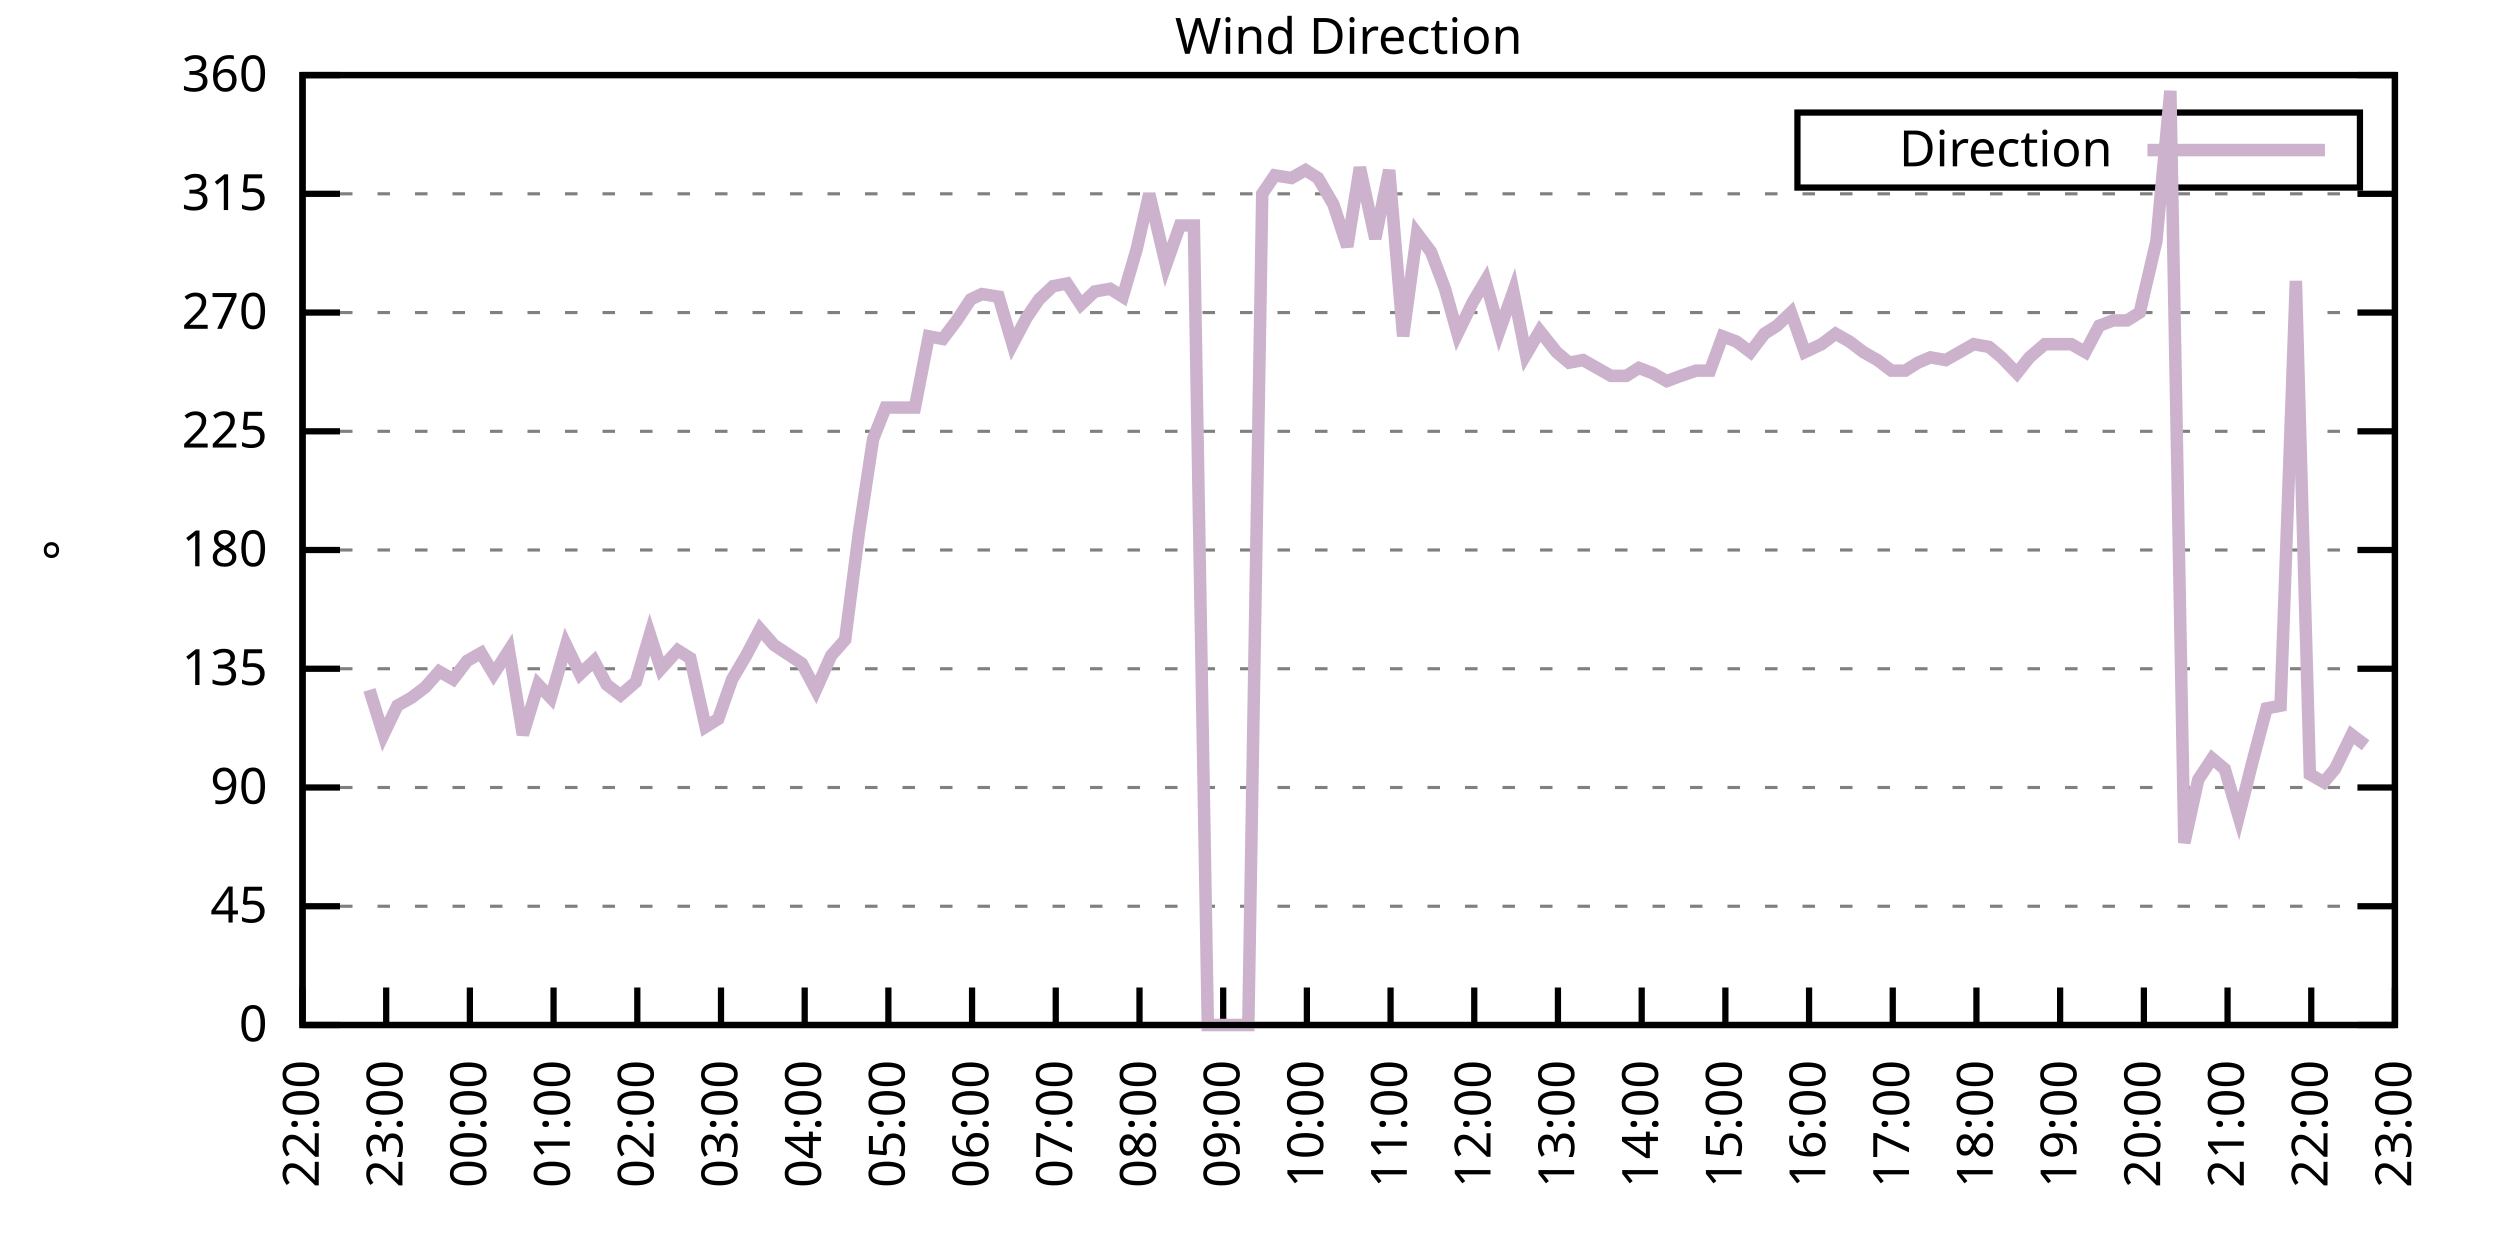
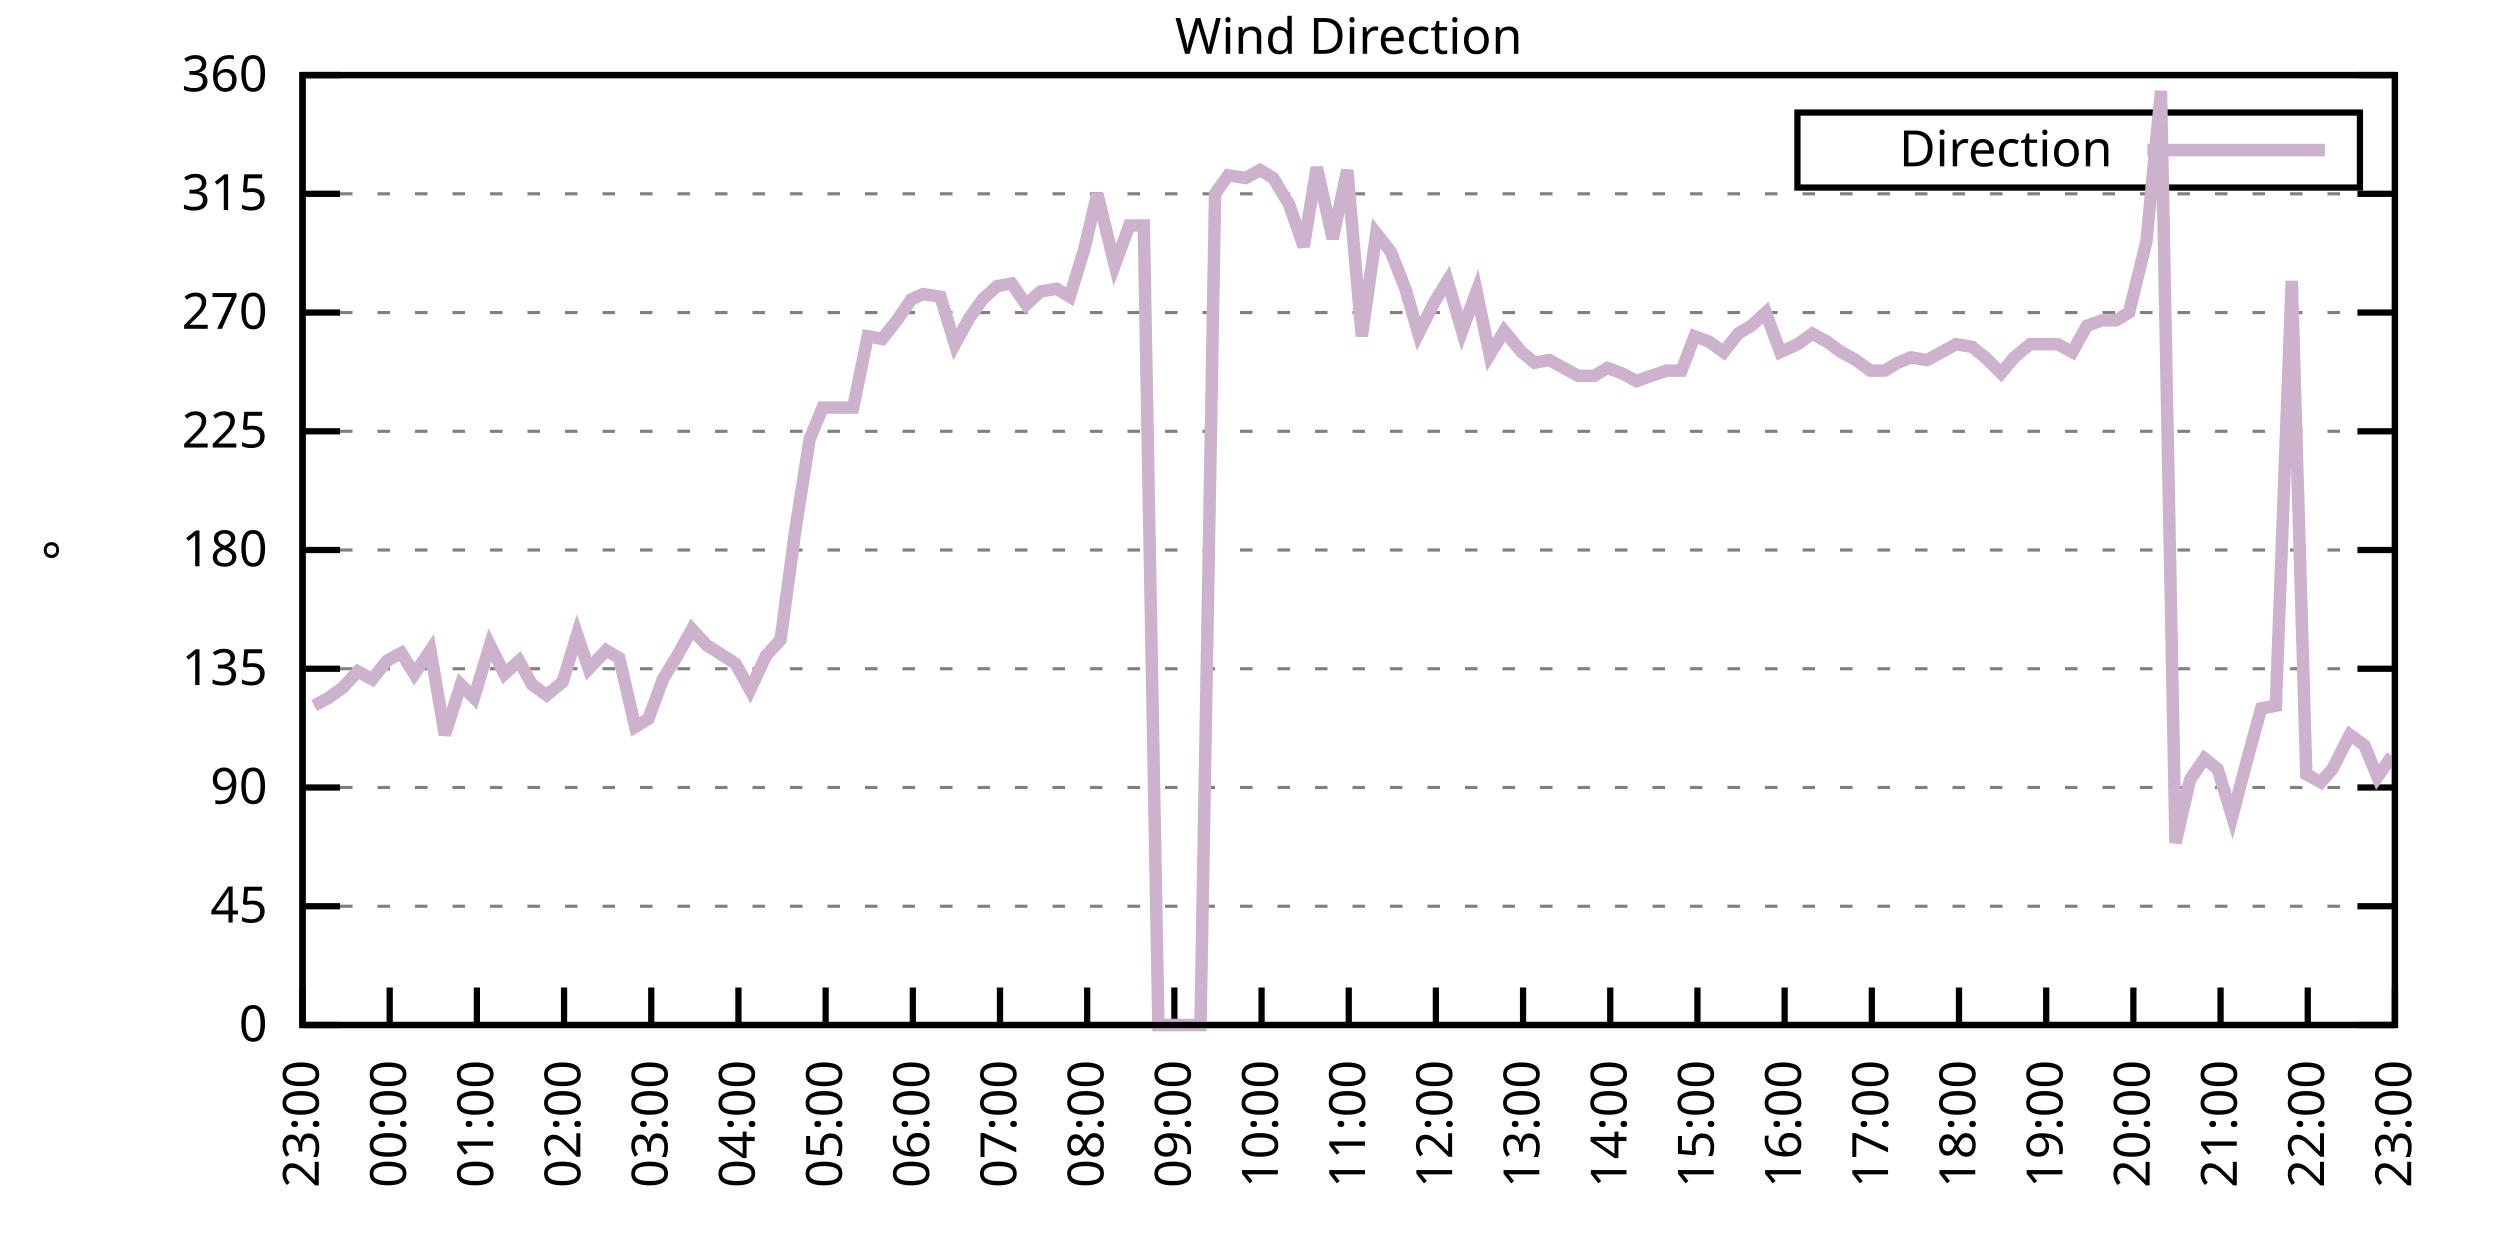
<svg xmlns="http://www.w3.org/2000/svg" xmlns:xlink="http://www.w3.org/1999/xlink" width="400" height="200" viewBox="0 0 400 200">
  <g id="gnuplot_canvas">
    <rect x="0" y="0" width="400" height="200" fill="none" />
    <defs>
      <circle id="gpDot" r="0.5" stroke-width="0.5" stroke="currentColor" />
      <path id="gpPt0" stroke-width="0.333" stroke="currentColor" d="M-1,0 h2 M0,-1 v2" />
      <path id="gpPt1" stroke-width="0.333" stroke="currentColor" d="M-1,-1 L1,1 M1,-1 L-1,1" />
      <path id="gpPt2" stroke-width="0.333" stroke="currentColor" d="M-1,0 L1,0 M0,-1 L0,1 M-1,-1 L1,1 M-1,1 L1,-1" />
      <rect id="gpPt3" stroke-width="0.333" stroke="currentColor" x="-1" y="-1" width="2" height="2" />
      <rect id="gpPt4" stroke-width="0.333" stroke="currentColor" fill="currentColor" x="-1" y="-1" width="2" height="2" />
      <circle id="gpPt5" stroke-width="0.333" stroke="currentColor" cx="0" cy="0" r="1" />
      <use xlink:href="#gpPt5" id="gpPt6" fill="currentColor" stroke="none" />
      <path id="gpPt7" stroke-width="0.333" stroke="currentColor" d="M0,-1.33 L-1.33,0.67 L1.33,0.67 z" />
      <use xlink:href="#gpPt7" id="gpPt8" fill="currentColor" stroke="none" />
      <use xlink:href="#gpPt7" id="gpPt9" stroke="currentColor" transform="rotate(180)" />
      <use xlink:href="#gpPt9" id="gpPt10" fill="currentColor" stroke="none" />
      <use xlink:href="#gpPt3" id="gpPt11" stroke="currentColor" transform="rotate(45)" />
      <use xlink:href="#gpPt11" id="gpPt12" fill="currentColor" stroke="none" />
      <path id="gpPt13" stroke-width="0.333" stroke="currentColor" d="M0,1.330 L1.265,0.411 L0.782,-1.067 L-0.782,-1.076 L-1.265,0.411 z" />
      <use xlink:href="#gpPt13" id="gpPt14" fill="currentColor" stroke="none" />
      <filter id="textbox" filterUnits="objectBoundingBox" x="0" y="0" height="1" width="1">
        <feFlood flood-color="white" flood-opacity="1" result="bgnd" />
        <feComposite in="SourceGraphic" in2="bgnd" operator="atop" />
      </filter>
      <filter id="greybox" filterUnits="objectBoundingBox" x="0" y="0" height="1" width="1">
        <feFlood flood-color="lightgrey" flood-opacity="1" result="grey" />
        <feComposite in="SourceGraphic" in2="grey" operator="atop" />
      </filter>
    </defs>
    <g fill="none" color="white" stroke="currentColor" stroke-width="1.00" stroke-linecap="butt" stroke-linejoin="miter">
</g>
    <g fill="none" color="black" stroke="currentColor" stroke-width="1.00" stroke-linecap="butt" stroke-linejoin="miter">
      <g stroke="none" shape-rendering="crispEdges">
        <polygon fill="rgb(255, 255, 255)" points="48.40,164.00 383.18,164.00 383.18,12.02 48.40,12.02 " />
      </g>
    </g>
    <g fill="none" color="black" stroke="currentColor" stroke-width="1.00" stroke-linecap="butt" stroke-linejoin="miter">
</g>
    <g fill="none" color="black" stroke="black" stroke-width="0.50" stroke-linecap="butt" stroke-linejoin="miter">
</g>
    <g fill="none" color="gray" stroke="currentColor" stroke-width="0.50" stroke-linecap="butt" stroke-linejoin="miter">
      <path stroke="gray" stroke-dasharray="2,4" class="gridline" d="M48.40,164.00 L383.19,164.00  " />
    </g>
    <g fill="none" color="gray" stroke="gray" stroke-width="1.00" stroke-linecap="butt" stroke-linejoin="miter">
</g>
    <g fill="none" color="black" stroke="currentColor" stroke-width="1.00" stroke-linecap="butt" stroke-linejoin="miter">
      <path stroke="black" d="M48.40,164.00 L54.40,164.00 M383.19,164.00 L377.19,164.00  " />
      <g transform="translate(42.80,166.60)" stroke="none" fill="black" font-family="Sans" font-size="8.00" text-anchor="end">
        <text>
          <tspan font-family="Sans"> 0</tspan>
        </text>
      </g>
    </g>
    <g fill="none" color="black" stroke="currentColor" stroke-width="1.00" stroke-linecap="butt" stroke-linejoin="miter">
</g>
    <g fill="none" color="black" stroke="black" stroke-width="0.50" stroke-linecap="butt" stroke-linejoin="miter">
</g>
    <g fill="none" color="gray" stroke="currentColor" stroke-width="0.50" stroke-linecap="butt" stroke-linejoin="miter">
      <path stroke="gray" stroke-dasharray="2,4" class="gridline" d="M48.40,145.00 L383.19,145.00  " />
    </g>
    <g fill="none" color="gray" stroke="gray" stroke-width="1.00" stroke-linecap="butt" stroke-linejoin="miter">
</g>
    <g fill="none" color="black" stroke="currentColor" stroke-width="1.00" stroke-linecap="butt" stroke-linejoin="miter">
      <path stroke="black" d="M48.40,145.00 L54.40,145.00 M383.19,145.00 L377.19,145.00  " />
      <g transform="translate(42.80,147.60)" stroke="none" fill="black" font-family="Sans" font-size="8.00" text-anchor="end">
        <text>
          <tspan font-family="Sans"> 45</tspan>
        </text>
      </g>
    </g>
    <g fill="none" color="black" stroke="currentColor" stroke-width="1.00" stroke-linecap="butt" stroke-linejoin="miter">
</g>
    <g fill="none" color="black" stroke="black" stroke-width="0.50" stroke-linecap="butt" stroke-linejoin="miter">
</g>
    <g fill="none" color="gray" stroke="currentColor" stroke-width="0.50" stroke-linecap="butt" stroke-linejoin="miter">
      <path stroke="gray" stroke-dasharray="2,4" class="gridline" d="M48.40,126.00 L383.19,126.00  " />
    </g>
    <g fill="none" color="gray" stroke="gray" stroke-width="1.00" stroke-linecap="butt" stroke-linejoin="miter">
</g>
    <g fill="none" color="black" stroke="currentColor" stroke-width="1.00" stroke-linecap="butt" stroke-linejoin="miter">
      <path stroke="black" d="M48.40,126.00 L54.40,126.00 M383.19,126.00 L377.19,126.00  " />
      <g transform="translate(42.80,128.60)" stroke="none" fill="black" font-family="Sans" font-size="8.00" text-anchor="end">
        <text>
          <tspan font-family="Sans"> 90</tspan>
        </text>
      </g>
    </g>
    <g fill="none" color="black" stroke="currentColor" stroke-width="1.00" stroke-linecap="butt" stroke-linejoin="miter">
</g>
    <g fill="none" color="black" stroke="black" stroke-width="0.50" stroke-linecap="butt" stroke-linejoin="miter">
</g>
    <g fill="none" color="gray" stroke="currentColor" stroke-width="0.50" stroke-linecap="butt" stroke-linejoin="miter">
      <path stroke="gray" stroke-dasharray="2,4" class="gridline" d="M48.40,107.00 L383.19,107.00  " />
    </g>
    <g fill="none" color="gray" stroke="gray" stroke-width="1.00" stroke-linecap="butt" stroke-linejoin="miter">
</g>
    <g fill="none" color="black" stroke="currentColor" stroke-width="1.00" stroke-linecap="butt" stroke-linejoin="miter">
      <path stroke="black" d="M48.40,107.00 L54.40,107.00 M383.19,107.00 L377.19,107.00  " />
      <g transform="translate(42.80,109.60)" stroke="none" fill="black" font-family="Sans" font-size="8.00" text-anchor="end">
        <text>
          <tspan font-family="Sans"> 135</tspan>
        </text>
      </g>
    </g>
    <g fill="none" color="black" stroke="currentColor" stroke-width="1.00" stroke-linecap="butt" stroke-linejoin="miter">
</g>
    <g fill="none" color="black" stroke="black" stroke-width="0.50" stroke-linecap="butt" stroke-linejoin="miter">
</g>
    <g fill="none" color="gray" stroke="currentColor" stroke-width="0.50" stroke-linecap="butt" stroke-linejoin="miter">
      <path stroke="gray" stroke-dasharray="2,4" class="gridline" d="M48.40,88.00 L383.19,88.00  " />
    </g>
    <g fill="none" color="gray" stroke="gray" stroke-width="1.00" stroke-linecap="butt" stroke-linejoin="miter">
</g>
    <g fill="none" color="black" stroke="currentColor" stroke-width="1.00" stroke-linecap="butt" stroke-linejoin="miter">
      <path stroke="black" d="M48.40,88.00 L54.40,88.00 M383.19,88.00 L377.19,88.00  " />
      <g transform="translate(42.80,90.60)" stroke="none" fill="black" font-family="Sans" font-size="8.00" text-anchor="end">
        <text>
          <tspan font-family="Sans"> 180</tspan>
        </text>
      </g>
    </g>
    <g fill="none" color="black" stroke="currentColor" stroke-width="1.00" stroke-linecap="butt" stroke-linejoin="miter">
</g>
    <g fill="none" color="black" stroke="black" stroke-width="0.50" stroke-linecap="butt" stroke-linejoin="miter">
</g>
    <g fill="none" color="gray" stroke="currentColor" stroke-width="0.50" stroke-linecap="butt" stroke-linejoin="miter">
      <path stroke="gray" stroke-dasharray="2,4" class="gridline" d="M48.40,69.01 L383.19,69.01  " />
    </g>
    <g fill="none" color="gray" stroke="gray" stroke-width="1.00" stroke-linecap="butt" stroke-linejoin="miter">
</g>
    <g fill="none" color="black" stroke="currentColor" stroke-width="1.00" stroke-linecap="butt" stroke-linejoin="miter">
      <path stroke="black" d="M48.40,69.01 L54.40,69.01 M383.19,69.01 L377.19,69.01  " />
      <g transform="translate(42.80,71.61)" stroke="none" fill="black" font-family="Sans" font-size="8.00" text-anchor="end">
        <text>
          <tspan font-family="Sans"> 225</tspan>
        </text>
      </g>
    </g>
    <g fill="none" color="black" stroke="currentColor" stroke-width="1.00" stroke-linecap="butt" stroke-linejoin="miter">
</g>
    <g fill="none" color="black" stroke="black" stroke-width="0.50" stroke-linecap="butt" stroke-linejoin="miter">
</g>
    <g fill="none" color="gray" stroke="currentColor" stroke-width="0.50" stroke-linecap="butt" stroke-linejoin="miter">
      <path stroke="gray" stroke-dasharray="2,4" class="gridline" d="M48.40,50.01 L383.19,50.01  " />
    </g>
    <g fill="none" color="gray" stroke="gray" stroke-width="1.00" stroke-linecap="butt" stroke-linejoin="miter">
</g>
    <g fill="none" color="black" stroke="currentColor" stroke-width="1.00" stroke-linecap="butt" stroke-linejoin="miter">
      <path stroke="black" d="M48.40,50.01 L54.40,50.01 M383.19,50.01 L377.19,50.01  " />
      <g transform="translate(42.80,52.61)" stroke="none" fill="black" font-family="Sans" font-size="8.00" text-anchor="end">
        <text>
          <tspan font-family="Sans"> 270</tspan>
        </text>
      </g>
    </g>
    <g fill="none" color="black" stroke="currentColor" stroke-width="1.00" stroke-linecap="butt" stroke-linejoin="miter">
</g>
    <g fill="none" color="black" stroke="black" stroke-width="0.50" stroke-linecap="butt" stroke-linejoin="miter">
</g>
    <g fill="none" color="gray" stroke="currentColor" stroke-width="0.50" stroke-linecap="butt" stroke-linejoin="miter">
      <path stroke="gray" stroke-dasharray="2,4" class="gridline" d="M48.40,31.01 L383.19,31.01  " />
    </g>
    <g fill="none" color="gray" stroke="gray" stroke-width="1.00" stroke-linecap="butt" stroke-linejoin="miter">
</g>
    <g fill="none" color="black" stroke="currentColor" stroke-width="1.00" stroke-linecap="butt" stroke-linejoin="miter">
      <path stroke="black" d="M48.40,31.01 L54.40,31.01 M383.19,31.01 L377.19,31.01  " />
      <g transform="translate(42.80,33.61)" stroke="none" fill="black" font-family="Sans" font-size="8.00" text-anchor="end">
        <text>
          <tspan font-family="Sans"> 315</tspan>
        </text>
      </g>
    </g>
    <g fill="none" color="black" stroke="currentColor" stroke-width="1.00" stroke-linecap="butt" stroke-linejoin="miter">
</g>
    <g fill="none" color="black" stroke="black" stroke-width="0.50" stroke-linecap="butt" stroke-linejoin="miter">
</g>
    <g fill="none" color="gray" stroke="currentColor" stroke-width="0.50" stroke-linecap="butt" stroke-linejoin="miter">
      <path stroke="gray" stroke-dasharray="2,4" class="gridline" d="M48.40,12.01 L383.19,12.01  " />
    </g>
    <g fill="none" color="gray" stroke="gray" stroke-width="1.00" stroke-linecap="butt" stroke-linejoin="miter">
</g>
    <g fill="none" color="black" stroke="currentColor" stroke-width="1.00" stroke-linecap="butt" stroke-linejoin="miter">
      <path stroke="black" d="M48.40,12.01 L54.40,12.01 M383.19,12.01 L377.19,12.01  " />
      <g transform="translate(42.80,14.61)" stroke="none" fill="black" font-family="Sans" font-size="8.00" text-anchor="end">
        <text>
          <tspan font-family="Sans"> 360</tspan>
        </text>
      </g>
    </g>
    <g fill="none" color="black" stroke="currentColor" stroke-width="1.00" stroke-linecap="butt" stroke-linejoin="miter">
      <path stroke="black" d="M48.40,164.00 L48.40,158.00  " />
      <g transform="translate(51.00,169.60) rotate(270.00)" stroke="none" fill="black" font-family="Sans" font-size="8.00" text-anchor="end">
        <text>
-           <tspan font-family="Sans">22:00</tspan>
-         </text>
-       </g>
-     </g>
-     <g fill="none" color="black" stroke="currentColor" stroke-width="1.00" stroke-linecap="butt" stroke-linejoin="miter">
-       <path stroke="black" d="M61.79,164.00 L61.79,158.00  " />
-       <g transform="translate(64.39,169.60) rotate(270.00)" stroke="none" fill="black" font-family="Sans" font-size="8.00" text-anchor="end">
-         <text>
          <tspan font-family="Sans">23:00</tspan>
        </text>
      </g>
    </g>
    <g fill="none" color="black" stroke="currentColor" stroke-width="1.00" stroke-linecap="butt" stroke-linejoin="miter">
-       <path stroke="black" d="M75.18,164.00 L75.18,158.00  " />
-       <g transform="translate(77.78,169.60) rotate(270.00)" stroke="none" fill="black" font-family="Sans" font-size="8.00" text-anchor="end">
+       <path stroke="black" d="M62.35,164.00 L62.35,158.00  " />
+       <g transform="translate(64.95,169.60) rotate(270.00)" stroke="none" fill="black" font-family="Sans" font-size="8.00" text-anchor="end">
        <text>
          <tspan font-family="Sans">00:00</tspan>
        </text>
      </g>
    </g>
    <g fill="none" color="black" stroke="currentColor" stroke-width="1.00" stroke-linecap="butt" stroke-linejoin="miter">
-       <path stroke="black" d="M88.57,164.00 L88.57,158.00  " />
-       <g transform="translate(91.17,169.60) rotate(270.00)" stroke="none" fill="black" font-family="Sans" font-size="8.00" text-anchor="end">
+       <path stroke="black" d="M76.30,164.00 L76.30,158.00  " />
+       <g transform="translate(78.90,169.60) rotate(270.00)" stroke="none" fill="black" font-family="Sans" font-size="8.00" text-anchor="end">
        <text>
          <tspan font-family="Sans">01:00</tspan>
        </text>
      </g>
    </g>
    <g fill="none" color="black" stroke="currentColor" stroke-width="1.00" stroke-linecap="butt" stroke-linejoin="miter">
-       <path stroke="black" d="M101.97,164.00 L101.97,158.00  " />
-       <g transform="translate(104.57,169.60) rotate(270.00)" stroke="none" fill="black" font-family="Sans" font-size="8.00" text-anchor="end">
+       <path stroke="black" d="M90.25,164.00 L90.25,158.00  " />
+       <g transform="translate(92.85,169.60) rotate(270.00)" stroke="none" fill="black" font-family="Sans" font-size="8.00" text-anchor="end">
        <text>
          <tspan font-family="Sans">02:00</tspan>
        </text>
      </g>
    </g>
    <g fill="none" color="black" stroke="currentColor" stroke-width="1.00" stroke-linecap="butt" stroke-linejoin="miter">
-       <path stroke="black" d="M115.36,164.00 L115.36,158.00  " />
-       <g transform="translate(117.96,169.60) rotate(270.00)" stroke="none" fill="black" font-family="Sans" font-size="8.00" text-anchor="end">
+       <path stroke="black" d="M104.20,164.00 L104.20,158.00  " />
+       <g transform="translate(106.80,169.60) rotate(270.00)" stroke="none" fill="black" font-family="Sans" font-size="8.00" text-anchor="end">
        <text>
          <tspan font-family="Sans">03:00</tspan>
        </text>
      </g>
    </g>
    <g fill="none" color="black" stroke="currentColor" stroke-width="1.00" stroke-linecap="butt" stroke-linejoin="miter">
-       <path stroke="black" d="M128.75,164.00 L128.75,158.00  " />
-       <g transform="translate(131.35,169.60) rotate(270.00)" stroke="none" fill="black" font-family="Sans" font-size="8.00" text-anchor="end">
+       <path stroke="black" d="M118.15,164.00 L118.15,158.00  " />
+       <g transform="translate(120.75,169.60) rotate(270.00)" stroke="none" fill="black" font-family="Sans" font-size="8.00" text-anchor="end">
        <text>
          <tspan font-family="Sans">04:00</tspan>
        </text>
      </g>
    </g>
    <g fill="none" color="black" stroke="currentColor" stroke-width="1.00" stroke-linecap="butt" stroke-linejoin="miter">
-       <path stroke="black" d="M142.14,164.00 L142.14,158.00  " />
-       <g transform="translate(144.74,169.60) rotate(270.00)" stroke="none" fill="black" font-family="Sans" font-size="8.00" text-anchor="end">
+       <path stroke="black" d="M132.10,164.00 L132.10,158.00  " />
+       <g transform="translate(134.70,169.60) rotate(270.00)" stroke="none" fill="black" font-family="Sans" font-size="8.00" text-anchor="end">
        <text>
          <tspan font-family="Sans">05:00</tspan>
        </text>
      </g>
    </g>
    <g fill="none" color="black" stroke="currentColor" stroke-width="1.00" stroke-linecap="butt" stroke-linejoin="miter">
-       <path stroke="black" d="M155.53,164.00 L155.53,158.00  " />
-       <g transform="translate(158.13,169.60) rotate(270.00)" stroke="none" fill="black" font-family="Sans" font-size="8.00" text-anchor="end">
+       <path stroke="black" d="M146.05,164.00 L146.05,158.00  " />
+       <g transform="translate(148.65,169.60) rotate(270.00)" stroke="none" fill="black" font-family="Sans" font-size="8.00" text-anchor="end">
        <text>
          <tspan font-family="Sans">06:00</tspan>
        </text>
      </g>
    </g>
    <g fill="none" color="black" stroke="currentColor" stroke-width="1.00" stroke-linecap="butt" stroke-linejoin="miter">
-       <path stroke="black" d="M168.92,164.00 L168.92,158.00  " />
-       <g transform="translate(171.52,169.60) rotate(270.00)" stroke="none" fill="black" font-family="Sans" font-size="8.00" text-anchor="end">
+       <path stroke="black" d="M160.00,164.00 L160.00,158.00  " />
+       <g transform="translate(162.60,169.60) rotate(270.00)" stroke="none" fill="black" font-family="Sans" font-size="8.00" text-anchor="end">
        <text>
          <tspan font-family="Sans">07:00</tspan>
        </text>
      </g>
    </g>
    <g fill="none" color="black" stroke="currentColor" stroke-width="1.00" stroke-linecap="butt" stroke-linejoin="miter">
-       <path stroke="black" d="M182.32,164.00 L182.32,158.00  " />
-       <g transform="translate(184.92,169.60) rotate(270.00)" stroke="none" fill="black" font-family="Sans" font-size="8.00" text-anchor="end">
+       <path stroke="black" d="M173.95,164.00 L173.95,158.00  " />
+       <g transform="translate(176.55,169.60) rotate(270.00)" stroke="none" fill="black" font-family="Sans" font-size="8.00" text-anchor="end">
        <text>
          <tspan font-family="Sans">08:00</tspan>
        </text>
      </g>
    </g>
    <g fill="none" color="black" stroke="currentColor" stroke-width="1.00" stroke-linecap="butt" stroke-linejoin="miter">
-       <path stroke="black" d="M195.71,164.00 L195.71,158.00  " />
-       <g transform="translate(198.31,169.60) rotate(270.00)" stroke="none" fill="black" font-family="Sans" font-size="8.00" text-anchor="end">
+       <path stroke="black" d="M187.90,164.00 L187.90,158.00  " />
+       <g transform="translate(190.50,169.60) rotate(270.00)" stroke="none" fill="black" font-family="Sans" font-size="8.00" text-anchor="end">
        <text>
          <tspan font-family="Sans">09:00</tspan>
        </text>
      </g>
    </g>
    <g fill="none" color="black" stroke="currentColor" stroke-width="1.00" stroke-linecap="butt" stroke-linejoin="miter">
-       <path stroke="black" d="M209.10,164.00 L209.10,158.00  " />
-       <g transform="translate(211.70,169.60) rotate(270.00)" stroke="none" fill="black" font-family="Sans" font-size="8.00" text-anchor="end">
+       <path stroke="black" d="M201.85,164.00 L201.85,158.00  " />
+       <g transform="translate(204.45,169.60) rotate(270.00)" stroke="none" fill="black" font-family="Sans" font-size="8.00" text-anchor="end">
        <text>
          <tspan font-family="Sans">10:00</tspan>
        </text>
      </g>
    </g>
    <g fill="none" color="black" stroke="currentColor" stroke-width="1.00" stroke-linecap="butt" stroke-linejoin="miter">
-       <path stroke="black" d="M222.49,164.00 L222.49,158.00  " />
-       <g transform="translate(225.09,169.60) rotate(270.00)" stroke="none" fill="black" font-family="Sans" font-size="8.00" text-anchor="end">
+       <path stroke="black" d="M215.80,164.00 L215.80,158.00  " />
+       <g transform="translate(218.40,169.60) rotate(270.00)" stroke="none" fill="black" font-family="Sans" font-size="8.00" text-anchor="end">
        <text>
          <tspan font-family="Sans">11:00</tspan>
        </text>
      </g>
    </g>
    <g fill="none" color="black" stroke="currentColor" stroke-width="1.00" stroke-linecap="butt" stroke-linejoin="miter">
-       <path stroke="black" d="M235.88,164.00 L235.88,158.00  " />
-       <g transform="translate(238.48,169.60) rotate(270.00)" stroke="none" fill="black" font-family="Sans" font-size="8.00" text-anchor="end">
+       <path stroke="black" d="M229.74,164.00 L229.74,158.00  " />
+       <g transform="translate(232.34,169.60) rotate(270.00)" stroke="none" fill="black" font-family="Sans" font-size="8.00" text-anchor="end">
        <text>
          <tspan font-family="Sans">12:00</tspan>
        </text>
      </g>
    </g>
    <g fill="none" color="black" stroke="currentColor" stroke-width="1.00" stroke-linecap="butt" stroke-linejoin="miter">
-       <path stroke="black" d="M249.27,164.00 L249.27,158.00  " />
-       <g transform="translate(251.87,169.60) rotate(270.00)" stroke="none" fill="black" font-family="Sans" font-size="8.00" text-anchor="end">
+       <path stroke="black" d="M243.69,164.00 L243.69,158.00  " />
+       <g transform="translate(246.29,169.60) rotate(270.00)" stroke="none" fill="black" font-family="Sans" font-size="8.00" text-anchor="end">
        <text>
          <tspan font-family="Sans">13:00</tspan>
        </text>
      </g>
    </g>
    <g fill="none" color="black" stroke="currentColor" stroke-width="1.00" stroke-linecap="butt" stroke-linejoin="miter">
-       <path stroke="black" d="M262.67,164.00 L262.67,158.00  " />
-       <g transform="translate(265.27,169.60) rotate(270.00)" stroke="none" fill="black" font-family="Sans" font-size="8.00" text-anchor="end">
+       <path stroke="black" d="M257.64,164.00 L257.64,158.00  " />
+       <g transform="translate(260.24,169.60) rotate(270.00)" stroke="none" fill="black" font-family="Sans" font-size="8.00" text-anchor="end">
        <text>
          <tspan font-family="Sans">14:00</tspan>
        </text>
      </g>
    </g>
    <g fill="none" color="black" stroke="currentColor" stroke-width="1.00" stroke-linecap="butt" stroke-linejoin="miter">
-       <path stroke="black" d="M276.06,164.00 L276.06,158.00  " />
-       <g transform="translate(278.66,169.60) rotate(270.00)" stroke="none" fill="black" font-family="Sans" font-size="8.00" text-anchor="end">
+       <path stroke="black" d="M271.59,164.00 L271.59,158.00  " />
+       <g transform="translate(274.19,169.60) rotate(270.00)" stroke="none" fill="black" font-family="Sans" font-size="8.00" text-anchor="end">
        <text>
          <tspan font-family="Sans">15:00</tspan>
        </text>
      </g>
    </g>
    <g fill="none" color="black" stroke="currentColor" stroke-width="1.00" stroke-linecap="butt" stroke-linejoin="miter">
-       <path stroke="black" d="M289.45,164.00 L289.45,158.00  " />
-       <g transform="translate(292.05,169.60) rotate(270.00)" stroke="none" fill="black" font-family="Sans" font-size="8.00" text-anchor="end">
+       <path stroke="black" d="M285.54,164.00 L285.54,158.00  " />
+       <g transform="translate(288.14,169.60) rotate(270.00)" stroke="none" fill="black" font-family="Sans" font-size="8.00" text-anchor="end">
        <text>
          <tspan font-family="Sans">16:00</tspan>
        </text>
      </g>
    </g>
    <g fill="none" color="black" stroke="currentColor" stroke-width="1.00" stroke-linecap="butt" stroke-linejoin="miter">
-       <path stroke="black" d="M302.84,164.00 L302.84,158.00  " />
-       <g transform="translate(305.44,169.60) rotate(270.00)" stroke="none" fill="black" font-family="Sans" font-size="8.00" text-anchor="end">
+       <path stroke="black" d="M299.49,164.00 L299.49,158.00  " />
+       <g transform="translate(302.09,169.60) rotate(270.00)" stroke="none" fill="black" font-family="Sans" font-size="8.00" text-anchor="end">
        <text>
          <tspan font-family="Sans">17:00</tspan>
        </text>
      </g>
    </g>
    <g fill="none" color="black" stroke="currentColor" stroke-width="1.00" stroke-linecap="butt" stroke-linejoin="miter">
-       <path stroke="black" d="M316.23,164.00 L316.23,158.00  " />
-       <g transform="translate(318.83,169.60) rotate(270.00)" stroke="none" fill="black" font-family="Sans" font-size="8.00" text-anchor="end">
+       <path stroke="black" d="M313.44,164.00 L313.44,158.00  " />
+       <g transform="translate(316.04,169.60) rotate(270.00)" stroke="none" fill="black" font-family="Sans" font-size="8.00" text-anchor="end">
        <text>
          <tspan font-family="Sans">18:00</tspan>
        </text>
      </g>
    </g>
    <g fill="none" color="black" stroke="currentColor" stroke-width="1.00" stroke-linecap="butt" stroke-linejoin="miter">
-       <path stroke="black" d="M329.62,164.00 L329.62,158.00  " />
-       <g transform="translate(332.22,169.60) rotate(270.00)" stroke="none" fill="black" font-family="Sans" font-size="8.00" text-anchor="end">
+       <path stroke="black" d="M327.39,164.00 L327.39,158.00  " />
+       <g transform="translate(329.99,169.60) rotate(270.00)" stroke="none" fill="black" font-family="Sans" font-size="8.00" text-anchor="end">
        <text>
          <tspan font-family="Sans">19:00</tspan>
        </text>
      </g>
    </g>
    <g fill="none" color="black" stroke="currentColor" stroke-width="1.00" stroke-linecap="butt" stroke-linejoin="miter">
-       <path stroke="black" d="M343.02,164.00 L343.02,158.00  " />
-       <g transform="translate(345.62,169.60) rotate(270.00)" stroke="none" fill="black" font-family="Sans" font-size="8.00" text-anchor="end">
+       <path stroke="black" d="M341.34,164.00 L341.34,158.00  " />
+       <g transform="translate(343.94,169.60) rotate(270.00)" stroke="none" fill="black" font-family="Sans" font-size="8.00" text-anchor="end">
        <text>
          <tspan font-family="Sans">20:00</tspan>
        </text>
      </g>
    </g>
    <g fill="none" color="black" stroke="currentColor" stroke-width="1.00" stroke-linecap="butt" stroke-linejoin="miter">
-       <path stroke="black" d="M356.41,164.00 L356.41,158.00  " />
-       <g transform="translate(359.01,169.60) rotate(270.00)" stroke="none" fill="black" font-family="Sans" font-size="8.00" text-anchor="end">
+       <path stroke="black" d="M355.29,164.00 L355.29,158.00  " />
+       <g transform="translate(357.89,169.60) rotate(270.00)" stroke="none" fill="black" font-family="Sans" font-size="8.00" text-anchor="end">
        <text>
          <tspan font-family="Sans">21:00</tspan>
        </text>
      </g>
    </g>
    <g fill="none" color="black" stroke="currentColor" stroke-width="1.00" stroke-linecap="butt" stroke-linejoin="miter">
-       <path stroke="black" d="M369.80,164.00 L369.80,158.00  " />
-       <g transform="translate(372.40,169.60) rotate(270.00)" stroke="none" fill="black" font-family="Sans" font-size="8.00" text-anchor="end">
+       <path stroke="black" d="M369.24,164.00 L369.24,158.00  " />
+       <g transform="translate(371.84,169.60) rotate(270.00)" stroke="none" fill="black" font-family="Sans" font-size="8.00" text-anchor="end">
        <text>
          <tspan font-family="Sans">22:00</tspan>
        </text>
      </g>
    </g>
    <g fill="none" color="black" stroke="currentColor" stroke-width="1.00" stroke-linecap="butt" stroke-linejoin="miter">
      <path stroke="black" d="M383.19,164.00 L383.19,158.00  " />
      <g transform="translate(385.79,169.60) rotate(270.00)" stroke="none" fill="black" font-family="Sans" font-size="8.00" text-anchor="end">
        <text>
          <tspan font-family="Sans">23:00</tspan>
        </text>
      </g>
    </g>
    <g fill="none" color="black" stroke="currentColor" stroke-width="1.00" stroke-linecap="butt" stroke-linejoin="miter">
</g>
    <g fill="none" color="black" stroke="currentColor" stroke-width="1.00" stroke-linecap="butt" stroke-linejoin="miter">
      <path stroke="black" d="M48.40,12.01 L48.40,164.00 L383.19,164.00 L383.19,12.01 L48.40,12.01 Z  " />
    </g>
    <g fill="none" color="black" stroke="currentColor" stroke-width="1.00" stroke-linecap="butt" stroke-linejoin="miter">
</g>
    <g fill="none" color="black" stroke="currentColor" stroke-width="1.00" stroke-linecap="butt" stroke-linejoin="miter">
      <path stroke="black" d="M287.59,30.01 L287.59,18.01 L377.59,18.01 L377.59,30.01 L287.59,30.01 Z  " />
    </g>
    <g id="Wind_direction_plot_1">
      <g fill="none" color="white" stroke="black" stroke-width="2.00" stroke-linecap="butt" stroke-linejoin="miter">
</g>
      <g fill="none" color="black" stroke="currentColor" stroke-width="2.00" stroke-linecap="butt" stroke-linejoin="miter">
        <g transform="translate(337.99,26.61)" stroke="none" fill="black" font-family="Sans" font-size="8.00" text-anchor="end">
          <text>
            <tspan font-family="Sans">Direction</tspan>
          </text>
        </g>
      </g>
      <g fill="none" color="black" stroke="currentColor" stroke-width="2.00" stroke-linecap="butt" stroke-linejoin="miter">
-         <path stroke="rgb(204, 178, 204)" d="M343.59,24.01 L371.99,24.01 M59.11,110.38 L61.35,117.56 L63.58,112.91 L65.81,111.65 L68.04,109.96 L70.27,107.43   L72.50,108.69 L74.74,105.74 L76.97,104.47 L78.98,107.85 L81.43,104.05 L83.66,117.56 L86.12,109.54 L88.13,111.65   L90.58,103.20 L92.82,107.85 L95.05,105.74 L97.06,109.54 L99.29,111.23 L101.74,109.11 L103.98,101.52 L105.76,107.00   L108.44,104.05 L110.45,105.31 L112.90,116.29 L114.91,115.03 L117.14,108.69 L119.38,104.89 L121.61,100.67 L123.84,103.20   L128.30,106.16 L130.54,110.38 L132.99,104.89 L135.22,102.36 L137.45,85.05 L139.69,70.27 L141.69,65.21 L143.93,65.21   L146.38,65.21 L148.61,53.81 L150.85,54.23 L153.08,51.27 L155.31,47.90 L157.10,47.05 L159.77,47.47 L162.01,55.07   L164.24,50.85 L166.25,47.90 L168.48,45.79 L170.71,45.36 L172.94,48.74 L175.17,46.63 L177.63,46.21 L179.64,47.47   L181.87,39.87 L183.88,31.01 L186.56,42.41 L188.79,36.08 L191.02,36.08 L193.25,164.00 L195.48,164.00 L197.49,164.00   L199.73,164.00 L201.96,31.01 L203.97,28.05 L206.64,28.48 L208.88,27.21 L210.88,28.48 L213.34,32.70 L215.57,39.45   L217.58,26.79 L220.04,38.19 L222.27,27.21 L224.50,53.81 L226.73,37.34 L228.96,40.30 L231.20,46.21 L233.20,53.39   L235.66,48.32 L237.67,44.94 L239.90,52.96 L242.13,46.63 L244.14,56.76 L246.37,52.96 L249.05,56.34 L251.06,58.03   L253.29,57.61 L255.52,58.87 L257.76,60.14 L260.21,60.14 L262.22,58.87 L264.45,59.72 L266.68,60.98 L268.92,60.14   L271.37,59.30 L273.60,59.30 L275.61,53.81 L277.84,54.65 L280.07,56.34 L282.31,53.39 L284.32,52.12 L286.55,50.01   L288.78,56.34 L291.46,55.07 L293.69,53.39 L295.92,54.65 L298.15,56.34 L300.39,57.61 L302.62,59.30 L304.85,59.30   L306.86,58.03 L308.87,57.18 L311.32,57.61 L313.55,56.34 L315.79,55.07 L318.24,55.50 L320.25,57.18 L322.70,59.72   L324.71,57.18 L327.17,55.07 L328.95,55.07 L331.41,55.07 L333.64,56.34 L335.87,52.12 L338.10,51.27 L340.34,51.27   L342.35,50.01 L345.02,38.61 L347.26,14.54 L349.49,134.87 L351.72,124.74 L353.95,121.36 L355.96,123.05 L358.19,130.65   L360.42,121.78 L362.66,113.34 L364.89,112.91 L367.34,44.94 L369.58,123.89 L371.81,125.16 L373.59,123.05 L376.27,117.56   L378.50,119.25  " />
+         <path stroke="rgb(204, 178, 204)" d="M343.59,24.01 L371.99,24.01 M50.26,112.91 L52.58,111.65 L54.91,109.96 L57.23,107.43 L59.56,108.69 L61.88,105.74   L64.21,104.47 L66.30,107.85 L68.86,104.05 L71.18,117.56 L73.74,109.54 L75.83,111.65 L78.39,103.20 L80.72,107.85   L83.04,105.74 L85.13,109.54 L87.46,111.23 L90.02,109.11 L92.34,101.52 L94.20,107.00 L96.99,104.05 L99.08,105.31   L101.64,116.29 L103.73,115.03 L106.06,108.69 L108.38,104.89 L110.71,100.67 L113.03,103.20 L117.68,106.16 L120.01,110.38   L122.57,104.89 L124.89,102.36 L127.22,85.05 L129.54,70.27 L131.63,65.21 L133.96,65.21 L136.51,65.21 L138.84,53.81   L141.16,54.23 L143.49,51.27 L145.81,47.90 L147.67,47.05 L150.46,47.47 L152.79,55.07 L155.11,50.85 L157.21,47.90   L159.53,45.79 L161.86,45.36 L164.18,48.74 L166.51,46.63 L169.06,46.21 L171.16,47.47 L173.48,39.87 L175.57,31.01   L178.36,42.41 L180.69,36.08 L183.01,36.08 L185.34,164.00 L187.66,164.00 L189.76,164.00 L192.08,164.00 L194.41,31.01   L196.50,28.05 L199.29,28.48 L201.61,27.21 L203.71,28.48 L206.26,32.70 L208.59,39.45 L210.68,26.79 L213.24,38.19   L215.56,27.21 L217.89,53.81 L220.21,37.34 L222.54,40.30 L224.86,46.21 L226.95,53.39 L229.51,48.32 L231.60,44.94   L233.93,52.96 L236.25,46.63 L238.35,56.76 L240.67,52.96 L243.46,56.34 L245.55,58.03 L247.88,57.61 L250.20,58.87   L252.53,60.14 L255.09,60.14 L257.18,58.87 L259.50,59.72 L261.83,60.98 L264.15,60.14 L266.71,59.30 L269.04,59.30   L271.13,53.81 L273.45,54.65 L275.78,56.34 L278.10,53.39 L280.20,52.12 L282.52,50.01 L284.85,56.34 L287.64,55.07   L289.96,53.39 L292.29,54.65 L294.61,56.34 L296.94,57.61 L299.26,59.30 L301.58,59.30 L303.68,58.03 L305.77,57.18   L308.33,57.61 L310.65,56.34 L312.98,55.07 L315.53,55.50 L317.63,57.18 L320.18,59.72 L322.28,57.18 L324.83,55.07   L326.69,55.07 L329.25,55.07 L331.58,56.34 L333.90,52.12 L336.23,51.27 L338.55,51.27 L340.64,50.01 L343.43,38.61   L345.76,14.54 L348.08,134.87 L350.41,124.74 L352.73,121.36 L354.83,123.05 L357.15,130.65 L359.48,121.78 L361.80,113.34   L364.13,112.91 L366.68,44.94 L369.01,123.89 L371.33,125.16 L373.19,123.05 L375.98,117.56 L378.31,119.25 L380.40,124.31   L382.73,120.94  " />
      </g>
    </g>
    <g fill="none" color="black" stroke="currentColor" stroke-width="2.00" stroke-linecap="butt" stroke-linejoin="miter">
</g>
    <g fill="none" color="black" stroke="black" stroke-width="1.00" stroke-linecap="butt" stroke-linejoin="miter">
</g>
    <g fill="none" color="black" stroke="currentColor" stroke-width="1.00" stroke-linecap="butt" stroke-linejoin="miter">
      <path stroke="black" d="M48.40,12.01 L48.40,164.00 L383.19,164.00 L383.19,12.01 L48.40,12.01 Z  " />
      <g transform="translate(12.80,88.01) rotate(270.00)" stroke="none" fill="black" font-family="Sans" font-size="8.00" text-anchor="middle">
        <text>
          <tspan font-family="Sans">°</tspan>
        </text>
      </g>
    </g>
    <g fill="none" color="black" stroke="currentColor" stroke-width="1.00" stroke-linecap="butt" stroke-linejoin="miter">
</g>
    <g fill="none" color="black" stroke="currentColor" stroke-width="1.00" stroke-linecap="butt" stroke-linejoin="miter">
      <g transform="translate(215.79,8.61)" stroke="none" fill="black" font-family="Sans" font-size="8.00" text-anchor="middle">
        <text>
          <tspan font-family="Sans">Wind Direction</tspan>
        </text>
      </g>
    </g>
    <g fill="none" color="black" stroke="currentColor" stroke-width="1.00" stroke-linecap="butt" stroke-linejoin="miter">
</g>
  </g>
</svg>
